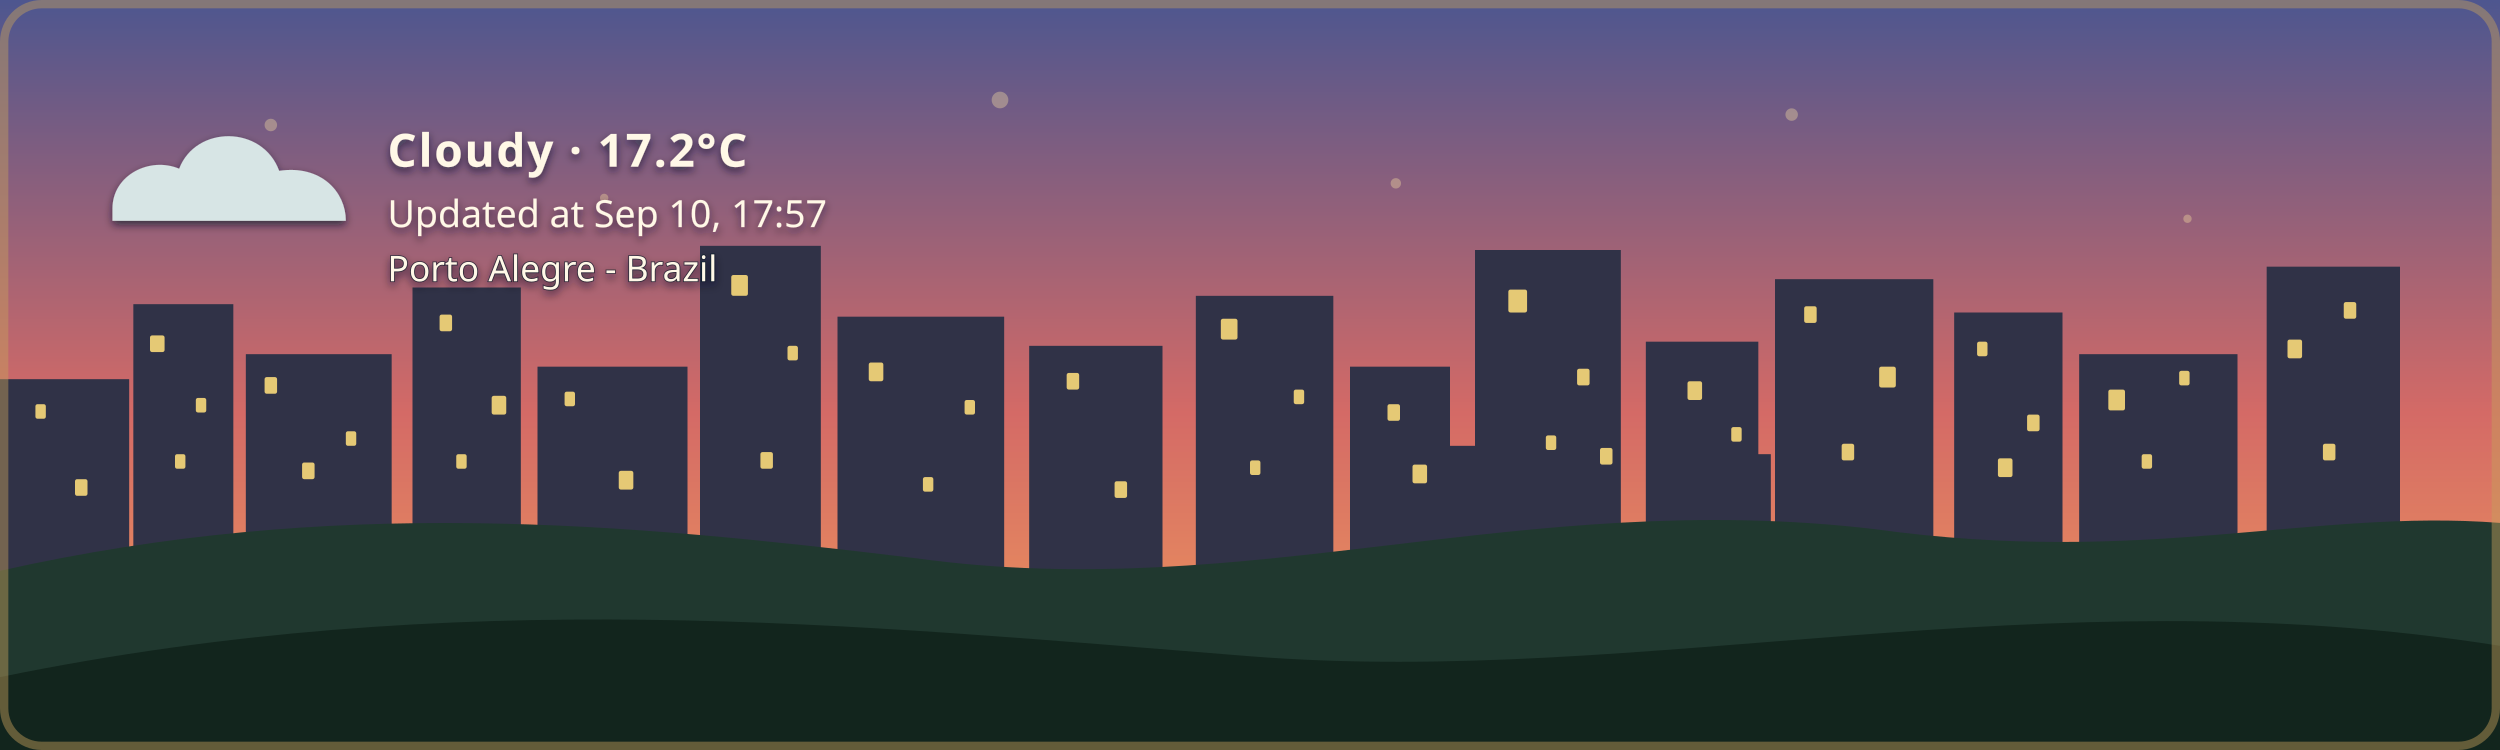
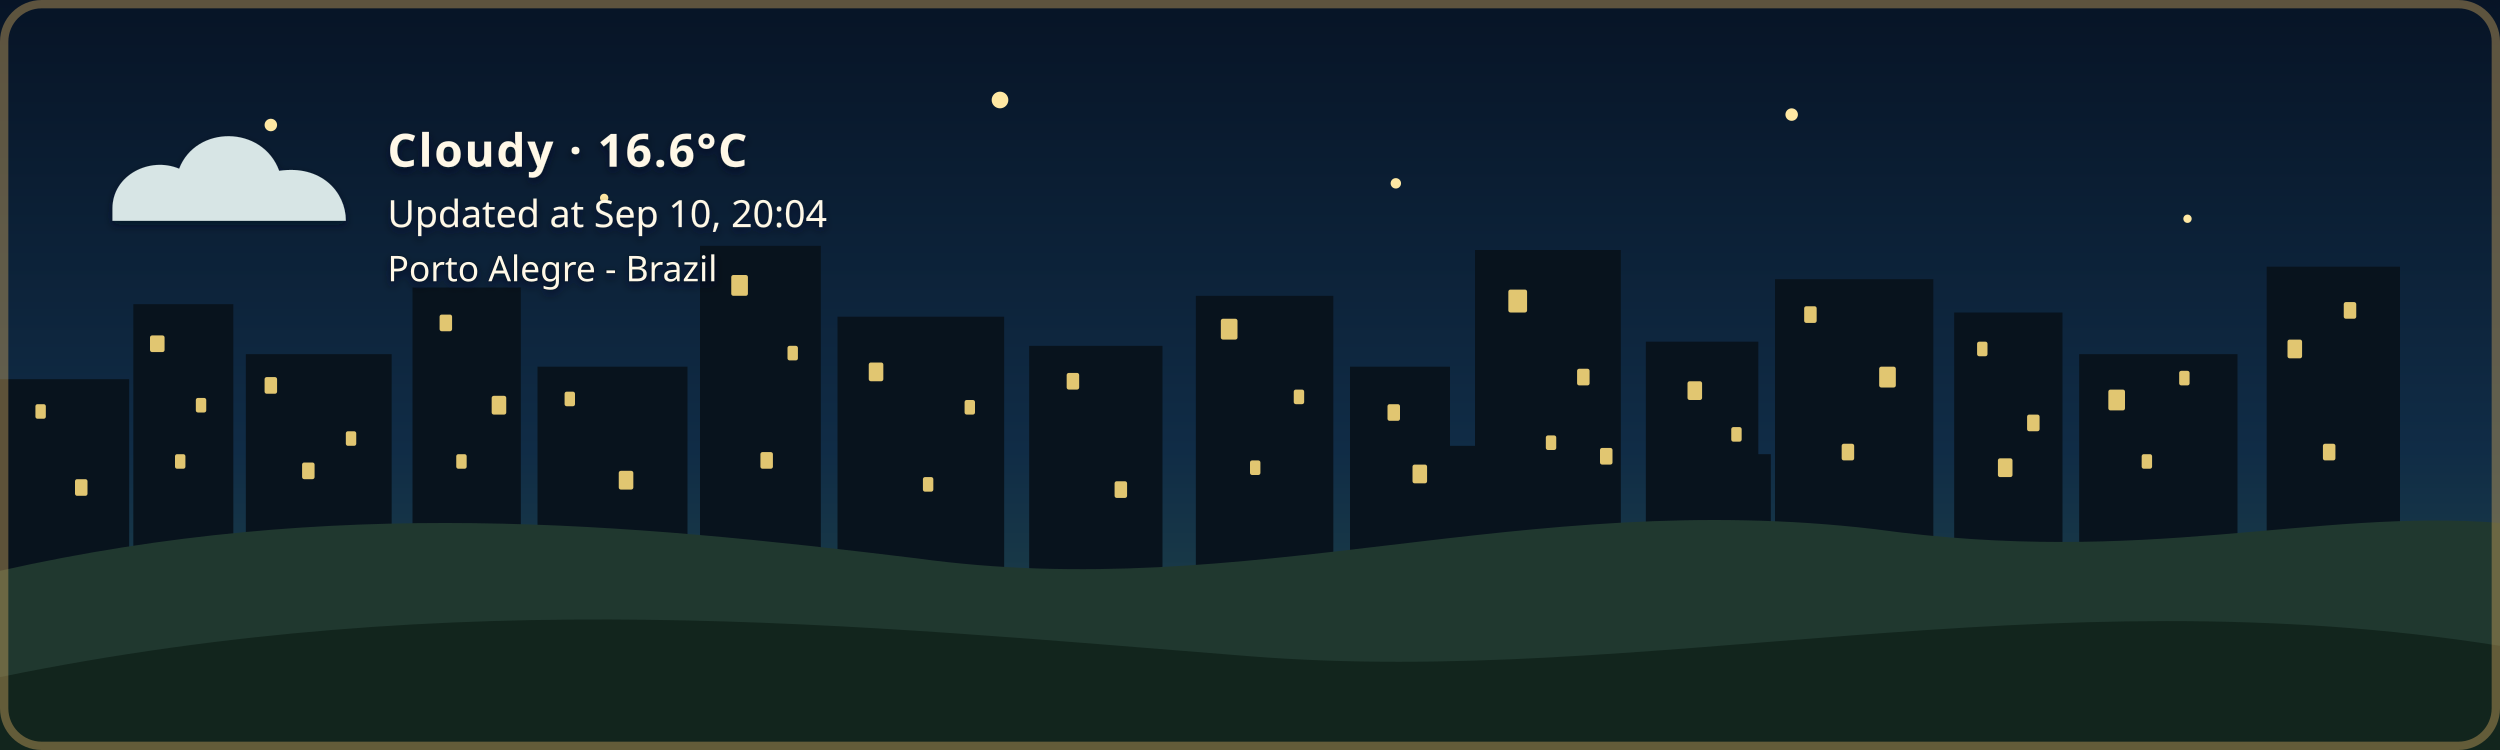
- <svg xmlns="http://www.w3.org/2000/svg" width="1200" height="360" viewBox="0 0 1200 360" role="img" aria-labelledby="title description" class="github-time-sunset weather-cloudy alert-none" data-temperature="17.2°C" lang="en-US">
+ <svg xmlns="http://www.w3.org/2000/svg" width="1200" height="360" viewBox="0 0 1200 360" role="img" aria-labelledby="title description" class="github-time-night weather-cloudy alert-none" data-temperature="16.6°C" lang="en-US">
  <defs>
    <linearGradient id="daySky" x1="0" y1="0" x2="0" y2="1">
      <stop offset="0%" stop-color="#87c9e8" />
      <stop offset="65%" stop-color="#f6d99a" />
      <stop offset="100%" stop-color="#f4b66e" />
    </linearGradient>
    <linearGradient id="sunsetSky" x1="0" y1="0" x2="0" y2="1">
      <stop offset="0%" stop-color="#4d568f" />
      <stop offset="55%" stop-color="#d46a66" />
      <stop offset="100%" stop-color="#f4a259" />
    </linearGradient>
    <linearGradient id="nightSky" x1="0" y1="0" x2="0" y2="1">
      <stop offset="0%" stop-color="#071426" />
      <stop offset="60%" stop-color="#102c46" />
      <stop offset="100%" stop-color="#244b4a" />
    </linearGradient>
    <linearGradient id="dawnSky" x1="0" y1="0" x2="0" y2="1">
      <stop offset="0%" stop-color="#766b9f" />
      <stop offset="55%" stop-color="#d7939b" />
      <stop offset="100%" stop-color="#f4c280" />
    </linearGradient>
    <radialGradient id="weatherSunFill" cx="35%" cy="30%" r="72%">
      <stop offset="0%" stop-color="#fff4b8" />
      <stop offset="58%" stop-color="#ffdc7a" />
      <stop offset="100%" stop-color="#f2b84f" />
    </radialGradient>
    <linearGradient id="weatherMoonFill" x1="0" y1="0" x2="1" y2="1">
      <stop offset="0%" stop-color="#fff4bd" />
      <stop offset="62%" stop-color="#ffe08a" />
      <stop offset="100%" stop-color="#e9b957" />
    </linearGradient>
    <filter id="weatherContentShadow" x="-20" y="-20" width="500" height="180" filterUnits="userSpaceOnUse">
      <feGaussianBlur in="SourceAlpha" stdDeviation="2" result="shadowBlur" />
      <feOffset in="shadowBlur" dx="0" dy="2" result="shadowOffset" />
      <feFlood flood-color="#071426" flood-opacity="0.65" result="shadowColor" />
      <feComposite in="shadowColor" in2="shadowOffset" operator="in" result="shadow" />
      <feMerge>
        <feMergeNode in="shadow" />
        <feMergeNode in="SourceGraphic" />
      </feMerge>
    </filter>
  </defs>
  <style>
    /* The sky state is updated by the GitHub Action based on local time. */

    .sky {
      animation: none !important;
    }

    .github-time-day .day-sky,
    .github-time-sunset .sunset-sky,
    .github-time-night .night-sky,
    .github-time-dawn .dawn-sky {
      opacity: 1;
    }

    .github-time-day .sunset-sky,
    .github-time-day .night-sky,
    .github-time-day .dawn-sky,
    .github-time-sunset .day-sky,
    .github-time-sunset .night-sky,
    .github-time-sunset .dawn-sky,
    .github-time-night .day-sky,
    .github-time-night .sunset-sky,
    .github-time-night .dawn-sky,
    .github-time-dawn .day-sky,
    .github-time-dawn .sunset-sky,
    .github-time-dawn .night-sky {
      opacity: 0;
    }

    .github-time-day .day-sky,
    .github-time-sunset .sunset-sky,
    .github-time-night .night-sky,
    .github-time-dawn .dawn-sky {
      animation: sky-fade-in 2.5s ease both !important;
    }

    .weather-effect {
      display: none;
    }

    .github-time-night.weather-clear .weather-moon,
    .github-time-day.weather-clear .weather-sun,
    .github-time-sunset.weather-clear .weather-sun,
    .github-time-dawn.weather-clear .weather-sun,
    .weather-cloudy .weather-cloud,
    .weather-rain .weather-cloud,
    .weather-rain .weather-rainfall,
    .weather-wind-rain .weather-cloud,
    .weather-wind-rain .weather-wind,
    .weather-wind-rain .weather-wind-rainfall,
    .weather-storm .weather-cloud,
    .weather-storm .weather-rainfall,
    .weather-storm .weather-lightning,
    .weather-snow .weather-cloud,
    .weather-snow .weather-snowfall {
      display: block;
    }

    .weather-sun {
      transform-box: fill-box;
      transform-origin: center;
      animation: weather-pulse 4s ease-in-out infinite;
    }

    .weather-moon {
      animation: moon-glow 4s ease-in-out infinite;
    }

    .weather-cloud path {
      animation: cloud-drift 8s ease-in-out infinite alternate;
    }

    .weather-rainfall path {
      animation: rain-fall 1.4s linear infinite;
    }

    .weather-rainfall path:nth-child(2) {
      animation-delay: 0.35s;
    }

    .weather-rainfall path:nth-child(3) {
      animation-delay: 0.7s;
    }

    .weather-wind-rainfall path {
      animation: wind-rain-fall 1.15s linear infinite;
    }

    .weather-wind-rainfall path:nth-child(2) {
      animation-delay: 0.3s;
    }

    .weather-wind-rainfall path:nth-child(3) {
      animation-delay: 0.6s;
    }

    .weather-wind path {
      animation: wind-sweep 1.8s ease-in-out infinite;
    }

    .weather-wind path:nth-child(2) {
      animation-delay: 0.45s;
    }

    .weather-snowfall circle {
      animation: snow-fall 3s ease-in-out infinite;
    }

    .weather-snowfall circle:nth-child(2) {
      animation-delay: 1s;
    }

    .weather-snowfall circle:nth-child(3) {
      animation-delay: 2s;
    }

    .weather-lightning {
      animation: lightning-flash 4s ease-in-out infinite;
    }

    svg.github-time-day .city-back,
    svg.github-time-day .city-mid {
      fill: #36545a;
    }

    svg.github-time-sunset .city-back,
    svg.github-time-sunset .city-mid {
      fill: #303247;
    }

    svg.github-time-night .city-back,
    svg.github-time-night .city-mid {
      fill: #08131d;
    }

    svg.github-time-dawn .city-back,
    svg.github-time-dawn .city-mid {
      fill: #404158;
    }

    .city-window {
      opacity: 0;
      fill: #f8d97a;
    }

    svg.github-time-night .city-window,
    svg.github-time-dawn .city-window,
    svg.github-time-sunset .city-window {
      opacity: 0.9;
    }

    .city-window rect {
      animation: city-window-toggle-a 20s steps(1, end) infinite;
    }

    .city-window rect:nth-child(3n) {
      animation-name: city-window-toggle-b;
      animation-delay: -4s;
    }

    .city-window rect:nth-child(4n) {
      animation-name: city-window-toggle-c;
      animation-delay: -9s;
    }

    .city-window rect:nth-child(5n) {
      animation-name: city-window-toggle-d;
      animation-delay: -13s;
    }

    .city-window rect:nth-child(7n) {
      animation-name: city-window-toggle-e;
      animation-delay: -17s;
    }

    #weather-alert-level,
    #weather-alert-detail {
      display: none;
    }

    svg.alert-yellow #weather-alert-level,
    svg.alert-yellow #weather-alert-detail,
    svg.alert-orange #weather-alert-level,
    svg.alert-orange #weather-alert-detail,
    svg.alert-red #weather-alert-level,
    svg.alert-red #weather-alert-detail {
      display: block;
    }

    svg.alert-yellow #weather-alert-level {
      fill: #f4d35e;
    }

    svg.alert-yellow #weather-alert-detail {
      fill: #fff3b3;
    }

    svg.alert-orange #weather-alert-level {
      fill: #f9a74f;
    }

    svg.alert-orange #weather-alert-detail {
      fill: #ffd0a0;
    }

    svg.alert-red #weather-alert-level {
      fill: #ff675c;
    }

    svg.alert-red #weather-alert-detail {
      fill: #ffc2bf;
    }

    #weather-description,
    #weather-time,
    #weather-alert-level,
    #weather-alert-detail,
    #weather-location {
      animation: info-fade-in 1.5s ease both;
      font-family: sans-serif;
    }

    #weather-description {
      letter-spacing: 0.04em;
    }

    @keyframes sky-fade-in {
      from {
        opacity: 0;
      }

      to {
        opacity: 1;
      }
    }

    @keyframes info-fade-in {
      from {
        opacity: 0;
        transform: translateY(6px);
      }

      to {
        opacity: 1;
        transform: translateY(0);
      }
    }

    @keyframes weather-pulse {
      0%,
      100% {
        opacity: 0.85;
        transform: scale(0.96);
      }

      50% {
        opacity: 1;
        transform: scale(1.04);
      }
    }

    @keyframes moon-glow {
      0%,
      100% {
        opacity: 0.8;
      }

      50% {
        opacity: 1;
      }
    }

    @keyframes cloud-drift {
      from {
        transform: translateX(-5px);
      }

      to {
        transform: translateX(8px);
      }
    }

    @keyframes rain-fall {
      0% {
        opacity: 0;
        transform: translateY(-7px);
      }

      25%,
      75% {
        opacity: 1;
      }

      100% {
        opacity: 0;
        transform: translateY(10px);
      }
    }

    @keyframes wind-rain-fall {
      0% {
        opacity: 0;
        transform: translate(-6px, -5px);
      }

      25%,
      75% {
        opacity: 1;
      }

      100% {
        opacity: 0;
        transform: translate(8px, 10px);
      }
    }

    @keyframes wind-sweep {
      0%,
      100% {
        opacity: 0.3;
        transform: translateX(-7px);
      }

      50% {
        opacity: 1;
        transform: translateX(6px);
      }
    }

    @keyframes snow-fall {
      0%,
      100% {
        opacity: 0.35;
        transform: translateY(-5px);
      }

      50% {
        opacity: 1;
        transform: translate(5px, 8px);
      }
    }

    @keyframes lightning-flash {
      0%,
      88%,
      100% {
        opacity: 0;
      }

      90%,
      93% {
        opacity: 1;
      }
    }

    @keyframes city-window-toggle-a {
      0%,
      19%,
      61%,
      100% {
        opacity: 1;
      }

      20%,
      60% {
        opacity: 0;
      }
    }

    @keyframes city-window-toggle-b {
      0%,
      34%,
      76%,
      100% {
        opacity: 0;
      }

      35%,
      75% {
        opacity: 1;
      }
    }

    @keyframes city-window-toggle-c {
      0%,
      24%,
      46%,
      100% {
        opacity: 1;
      }

      25%,
      45% {
        opacity: 0;
      }
    }

    @keyframes city-window-toggle-d {
      0%,
      49%,
      86%,
      100% {
        opacity: 1;
      }

      50%,
      85% {
        opacity: 0;
      }
    }

    @keyframes city-window-toggle-e {
      0%,
      14%,
      56%,
      100% {
        opacity: 0;
      }

      15%,
      55% {
        opacity: 1;
      }
    }

    .stars {
      opacity: 0;
    }

    .github-time-sunset .stars,
    .github-time-dawn .stars {
      opacity: 0.35;
    }

    .github-time-night .stars {
      opacity: 1;
    }

    .star {
      animation: twinkle 2.5s ease-in-out infinite;
      transform-box: fill-box;
      transform-origin: center;
    }

    .star:nth-child(2) {
      animation-delay: 0.5s;
    }

    .star:nth-child(3) {
      animation-delay: 1s;
    }

    .star:nth-child(4) {
      animation-delay: 1.5s;
    }

    @keyframes twinkle {
      0%,
      100% {
        opacity: 0.25;
        transform: scale(0.8);
      }

      50% {
        opacity: 1;
        transform: scale(1.25);
      }
    }

    /*
     * Disable animations when the visitor has requested reduced motion.
     */
    @media (prefers-reduced-motion: reduce) {
      .sky,
      .stars,
      .star,
      .weather-sun,
      .weather-moon,
      .weather-cloud path,
      .weather-rainfall path,
      .weather-wind-rainfall path,
      .weather-wind path,
      .weather-snowfall circle,
      .weather-lightning,
      .city-window rect,
      #weather-description,
      #weather-time,
      #weather-alert-level,
      #weather-alert-detail,
      #weather-location {
        animation: none !important;
      }
    }
  </style>
  <g id="skies">
    <rect class="sky day-sky" width="1200" height="360" fill="url(#daySky)" />
    <rect class="sky sunset-sky" width="1200" height="360" fill="url(#sunsetSky)" />
    <rect class="sky night-sky" width="1200" height="360" fill="url(#nightSky)" />
    <rect class="sky dawn-sky" width="1200" height="360" fill="url(#dawnSky)" />
  </g>
  <g class="stars" fill="#ffe8a3">
    <circle class="star" cx="130" cy="60" r="3" />
    <circle class="star" cx="290" cy="95" r="2" />
    <circle class="star" cx="480" cy="48" r="4" />
    <circle class="star" cx="670" cy="88" r="2.5" />
    <circle class="star" cx="860" cy="55" r="3" />
    <circle class="star" cx="1050" cy="105" r="2" />
  </g>
  <g class="city-shape">
    <g class="city-back">
      <rect x="0" y="182" width="62" height="94" />
      <rect x="64" y="146" width="48" height="130" />
      <rect x="118" y="170" width="70" height="106" />
      <rect x="198" y="138" width="52" height="138" />
      <rect x="258" y="176" width="72" height="100" />
      <rect x="336" y="118" width="58" height="158" />
      <rect x="402" y="152" width="80" height="124" />
      <rect x="494" y="166" width="64" height="110" />
      <rect x="574" y="142" width="66" height="134" />
      <rect x="648" y="176" width="48" height="100" />
      <rect x="708" y="120" width="70" height="156" />
      <rect x="790" y="164" width="54" height="112" />
      <rect x="852" y="134" width="76" height="142" />
      <rect x="938" y="150" width="52" height="126" />
      <rect x="998" y="170" width="76" height="106" />
      <rect x="1088" y="128" width="64" height="148" />
    </g>
    <g class="city-mid">
      <rect x="24" y="226" width="28" height="50" />
      <rect x="88" y="210" width="18" height="66" />
      <rect x="148" y="218" width="22" height="58" />
      <rect x="214" y="206" width="22" height="70" />
      <rect x="282" y="210" width="18" height="66" />
      <rect x="362" y="206" width="22" height="70" />
      <rect x="430" y="220" width="18" height="56" />
      <rect x="528" y="220" width="20" height="56" />
      <rect x="606" y="214" width="22" height="62" />
      <rect x="690" y="214" width="18" height="62" />
      <rect x="754" y="208" width="18" height="68" />
      <rect x="830" y="218" width="20" height="58" />
      <rect x="892" y="214" width="18" height="62" />
      <rect x="960" y="224" width="18" height="52" />
      <rect x="1018" y="218" width="22" height="58" />
      <rect x="1108" y="210" width="18" height="66" />
    </g>
    <g class="city-window">
      <rect x="17" y="194" width="5" height="7" rx="1" />
      <rect x="36" y="230" width="6" height="8" rx="1" />
      <rect x="72" y="161" width="7" height="8" rx="1" />
      <rect x="84" y="218" width="5" height="7" rx="1" />
      <rect x="94" y="191" width="5" height="7" rx="1" />
      <rect x="127" y="181" width="6" height="8" rx="1" />
      <rect x="145" y="222" width="6" height="8" rx="1" />
      <rect x="166" y="207" width="5" height="7" rx="1" />
      <rect x="211" y="151" width="6" height="8" rx="1" />
      <rect x="219" y="218" width="5" height="7" rx="1" />
      <rect x="236" y="190" width="7" height="9" rx="1" />
      <rect x="271" y="188" width="5" height="7" rx="1" />
      <rect x="297" y="226" width="7" height="9" rx="1" />
      <rect x="351" y="132" width="8" height="10" rx="1" />
      <rect x="365" y="217" width="6" height="8" rx="1" />
      <rect x="378" y="166" width="5" height="7" rx="1" />
      <rect x="417" y="174" width="7" height="9" rx="1" />
      <rect x="443" y="229" width="5" height="7" rx="1" />
      <rect x="463" y="192" width="5" height="7" rx="1" />
      <rect x="512" y="179" width="6" height="8" rx="1" />
      <rect x="535" y="231" width="6" height="8" rx="1" />
      <rect x="586" y="153" width="8" height="10" rx="1" />
      <rect x="600" y="221" width="5" height="7" rx="1" />
      <rect x="621" y="187" width="5" height="7" rx="1" />
      <rect x="666" y="194" width="6" height="8" rx="1" />
      <rect x="678" y="223" width="7" height="9" rx="1" />
      <rect x="724" y="139" width="9" height="11" rx="1" />
      <rect x="742" y="209" width="5" height="7" rx="1" />
      <rect x="757" y="177" width="6" height="8" rx="1" />
      <rect x="768" y="215" width="6" height="8" rx="1" />
      <rect x="810" y="183" width="7" height="9" rx="1" />
      <rect x="831" y="205" width="5" height="7" rx="1" />
      <rect x="866" y="147" width="6" height="8" rx="1" />
      <rect x="884" y="213" width="6" height="8" rx="1" />
      <rect x="902" y="176" width="8" height="10" rx="1" />
      <rect x="949" y="164" width="5" height="7" rx="1" />
      <rect x="959" y="220" width="7" height="9" rx="1" />
      <rect x="973" y="199" width="6" height="8" rx="1" />
      <rect x="1012" y="187" width="8" height="10" rx="1" />
      <rect x="1028" y="218" width="5" height="7" rx="1" />
      <rect x="1046" y="178" width="5" height="7" rx="1" />
      <rect x="1098" y="163" width="7" height="9" rx="1" />
      <rect x="1115" y="213" width="6" height="8" rx="1" />
      <rect x="1125" y="145" width="6" height="8" rx="1" />
    </g>
  </g>
  <g transform="translate(54 48)" filter="url(#weatherContentShadow)">
    <g class="weather-effect weather-sun">
      <circle cx="34" cy="34" r="23" fill="url(#weatherSunFill)" />
      <g stroke="#ffd66f" stroke-width="4" stroke-linecap="round">
        <path d="M 34 0 V 8" />
        <path d="M 34 60 V 68" />
        <path d="M 0 34 H 8" />
        <path d="M 60 34 H 68" />
        <path d="M 10 10 L 16 16" />
        <path d="M 52 52 L 58 58" />
        <path d="M 58 10 L 52 16" />
        <path d="M 16 52 L 10 58" />
      </g>
    </g>
    <g class="weather-effect weather-moon">
      <path d="M 54 4 C 38 7, 26 20, 26 36 C 26 53, 39 66, 56 66 C 65 66, 74 62, 80 56 C 76 57, 72 58, 68 58 C 51 58, 38 45, 38 28 C 38 18, 44 9, 54 4 Z" fill="url(#weatherMoonFill)" />
    </g>
    <g class="weather-effect weather-cloud" fill="#d7e5e5">
      <path d="M 0 52 C 0 36, 18 27, 32 33 C 40 12, 72 12, 80 34 C 100 31, 112 44, 112 58 H 0 Z" />
    </g>
    <g class="weather-effect weather-rainfall" stroke="#b9e3ed" stroke-width="4" stroke-linecap="round">
      <path d="M 22 72 l -7 17" />
      <path d="M 52 72 l -7 17" />
      <path d="M 82 72 l -7 17" />
    </g>
    <g class="weather-effect weather-wind-rainfall" stroke="#b9e3ed" stroke-width="4" stroke-linecap="round">
      <path d="M 50 70 l -10 19" />
      <path d="M 75 70 l -10 19" />
      <path d="M 100 70 l -10 19" />
    </g>
    <g class="weather-effect weather-wind" fill="none" stroke="#eef8ff" stroke-width="3.5" stroke-linecap="round">
      <path d="M 2 73 C 12 68, 22 68, 32 72" />
      <path d="M 2 88 C 13 83, 24 83, 34 87" />
    </g>
    <g class="weather-effect weather-lightning" fill="#ffe37b">
      <path d="M 62 68 l -14 27 h 12 l -7 20 l 24 -31 h -13 z" />
    </g>
    <g class="weather-effect weather-snowfall" fill="#eef8ff">
      <circle cx="22" cy="78" r="4" />
      <circle cx="52" cy="91" r="4" />
      <circle cx="82" cy="78" r="4" />
    </g>
-     <text id="weather-description" x="132" y="32" fill="#fff8e7" font-family="sans-serif" font-size="22" font-weight="600">Cloudy · 17.2°C</text>
-     <text id="weather-time" x="132" y="61" fill="#fff8e7" font-family="sans-serif" font-size="18">Updated at Sep 10, 17:57</text>
+     <text id="weather-description" x="132" y="32" fill="#fff8e7" font-family="sans-serif" font-size="22" font-weight="600">Cloudy · 16.6°C</text>
+     <text id="weather-time" x="132" y="61" fill="#fff8e7" font-family="sans-serif" font-size="18">Updated at Sep 10, 20:04</text>
    <text id="weather-alert-level" x="132" y="87" fill="#eaf3ff" font-family="sans-serif" font-size="12" font-weight="700" letter-spacing="1.8" />
    <text id="weather-alert-detail" x="132" y="108" fill="#eef7ff" font-family="sans-serif" font-size="14" opacity="0.9" />
    <text id="weather-location" x="132" y="87" fill="#fff8e7" stroke="#071426" stroke-width="0.8" stroke-opacity="0.65" paint-order="stroke fill" font-family="sans-serif" font-size="17" font-weight="500">Porto Alegre - Brazil</text>
  </g>
  <path d="       M 0 274       C 160 238, 300 251, 440 268       C 600 290, 730 234, 900 254       C 1030 272, 1110 244, 1200 251       L 1200 360       L 0 360       Z     " fill="#20382f" />
  <path d="       M 0 325       C 220 280, 410 300, 600 315       C 790 330, 980 275, 1200 310       L 1200 360       L 0 360       Z     " fill="#12251d" />
  <rect x="2" y="2" width="1196" height="356" rx="18" fill="none" stroke="#c6a15b" stroke-width="4" stroke-opacity="0.45" />
</svg>
